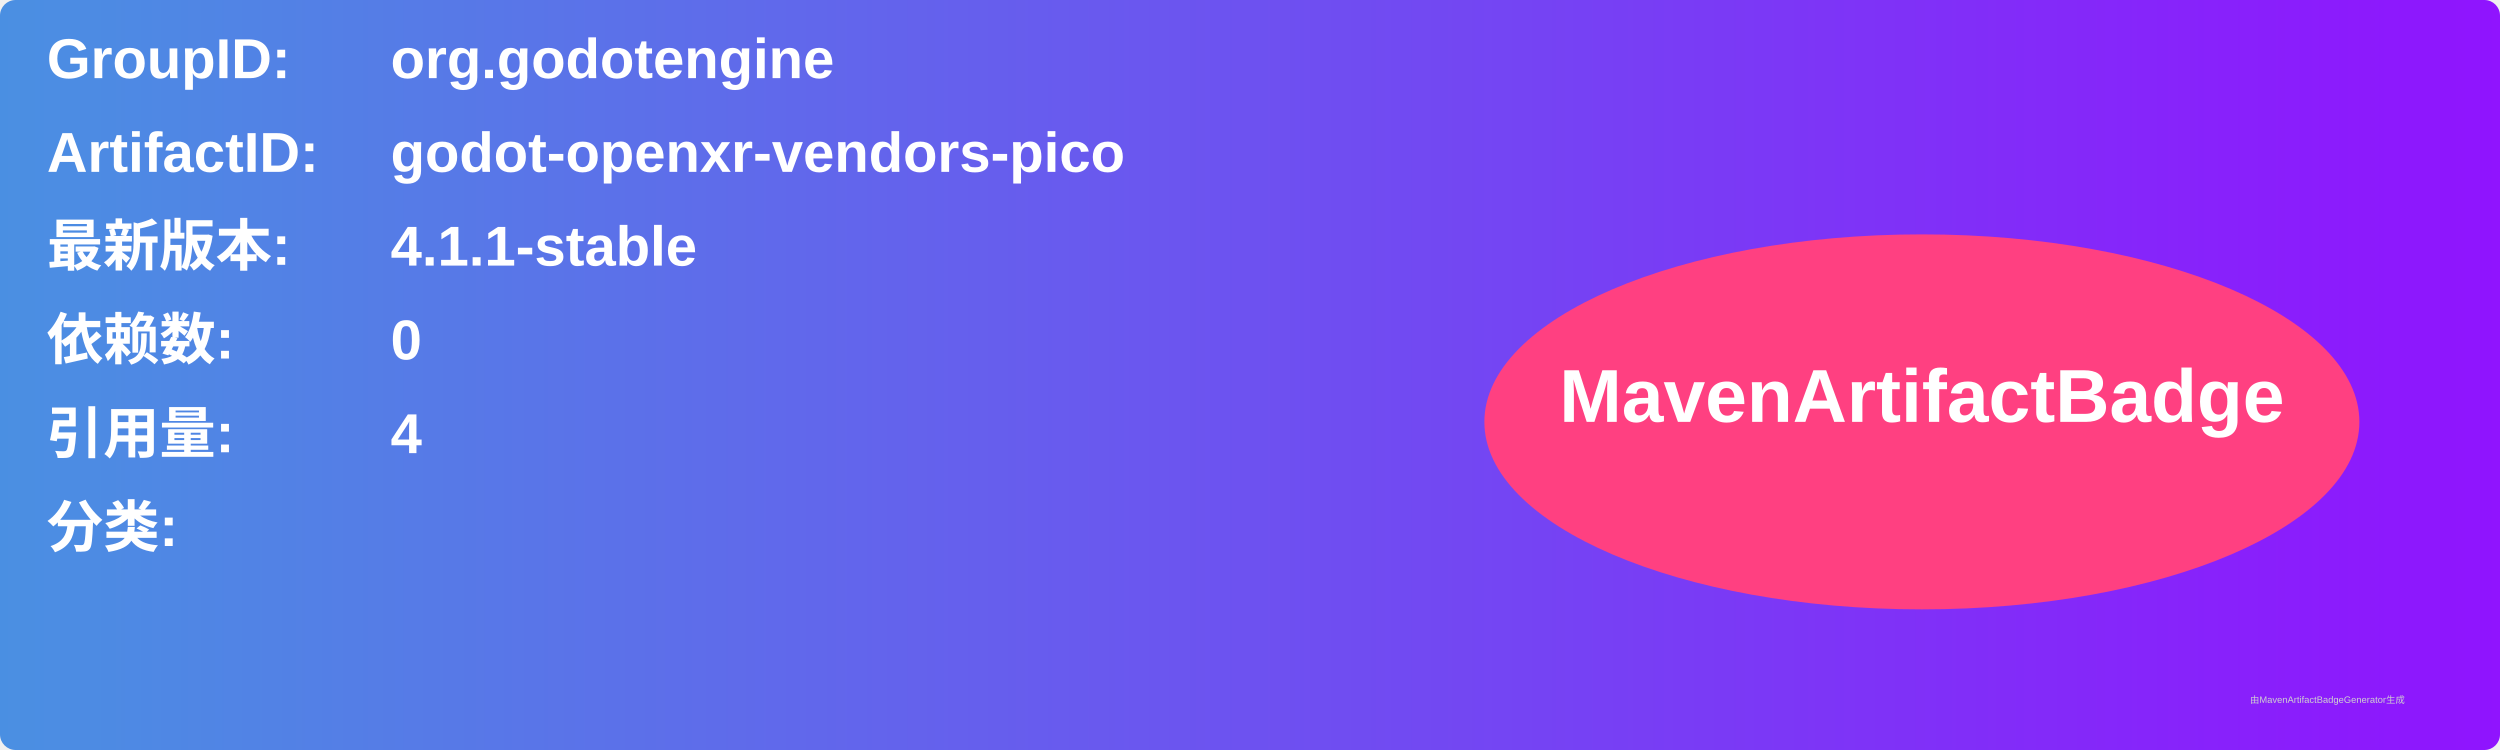
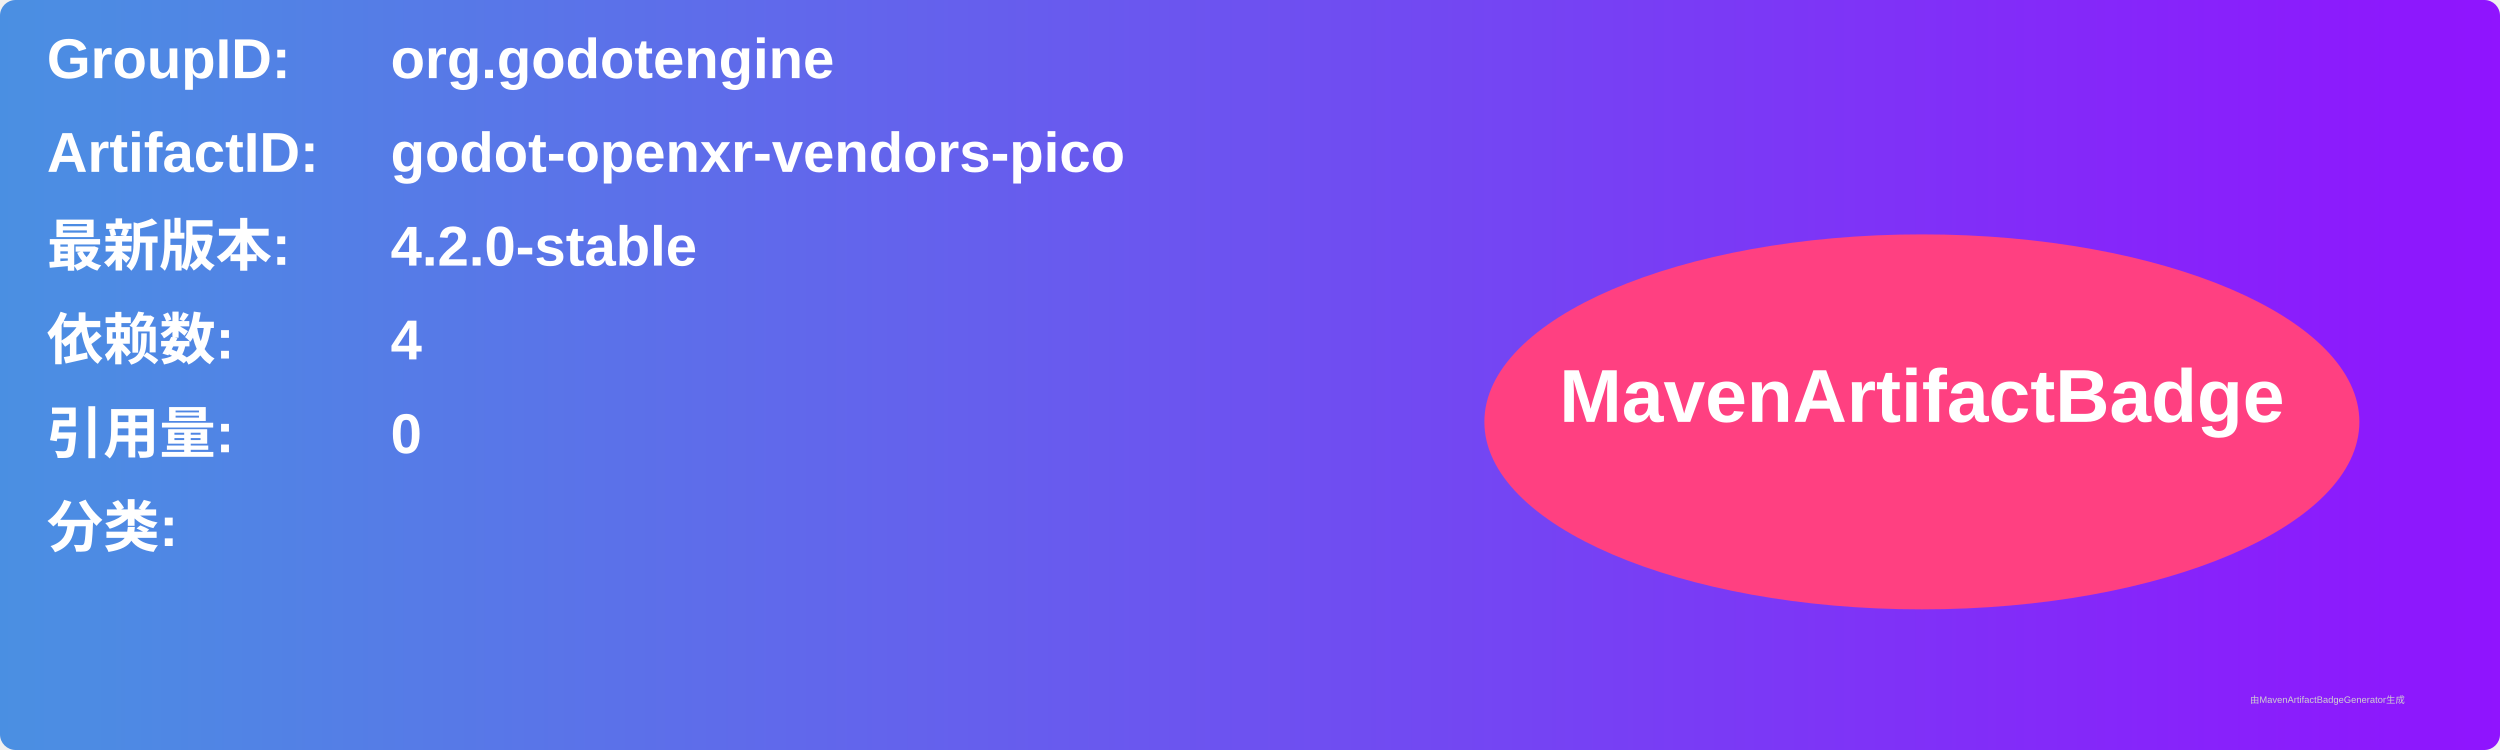
<svg xmlns="http://www.w3.org/2000/svg" width="800" height="240" viewBox="0 0 800 240">
  <linearGradient id="grad" x1="0%" y1="0%" x2="100%" y2="0%">
    <stop offset="0%" stop-color="#4a90e2" />
    <stop offset="100%" stop-color="#9013fe" />
  </linearGradient>
  <rect width="100%" height="100%" rx="5" ry="5" fill="url(#grad)" />
  <g transform="translate(15, 15)">
    <text x="0" y="10" font-family="Arial" font-size="18" fill="white" font-weight="bold" width="260">GroupID:</text>
    <text x="110" y="10" font-family="Arial" font-size="18" fill="white" font-weight="bold" width="460">org.godotengine</text>
    <text x="0" y="40" font-family="Arial" font-size="18" fill="white" font-weight="bold" width="260">ArtifactID:</text>
    <text x="110" y="40" font-family="Arial" font-size="18" fill="white" font-weight="bold" width="460">godot-openxr-vendors-pico</text>
    <text x="0" y="70" font-family="Arial" font-size="18" fill="white" font-weight="bold">最新版本:</text>
    <text x="110" y="70" font-family="Arial" font-size="18" fill="white" font-weight="bold">
-       <tspan font-weight="bold">4.1.1-stable</tspan>
+       <tspan font-weight="bold">4.2.0-stable</tspan>
    </text>
    <text x="0" y="100" font-family="Arial" font-size="18" fill="white" font-weight="bold">依赖数: </text>
    <text x="110" y="100" font-family="Arial" font-size="18" fill="white">
-       <tspan font-weight="bold">0</tspan>
+       <tspan font-weight="bold">4</tspan>
    </text>
    <text x="0" y="130" font-family="Arial" font-size="18" fill="white" font-weight="bold">引用量: </text>
    <text x="110" y="130" font-family="Arial" font-size="18" fill="white">
-       <tspan font-weight="bold">4</tspan>
+       <tspan font-weight="bold">0</tspan>
    </text>
    <text x="0" y="160" font-family="Arial" font-size="18" fill="white" font-weight="bold">分类:</text>
    <text x="10" y="190" font-family="Arial" font-size="10" fill="white">
      <tspan font-weight="bold" />
    </text>
    <ellipse cx="600" cy="120" rx="140" ry="60" fill="#ff4081" />
    <text x="600" y="120" text-anchor="middle" font-family="Arial" font-size="24" fill="white" font-weight="bold">MavenArtifactBadge</text>
  </g>
  <text x="720" y="225" font-family="Arial" font-size="3" fill="#d0d0d0">由MavenArtifactBadgeGenerator生成</text>
</svg>
